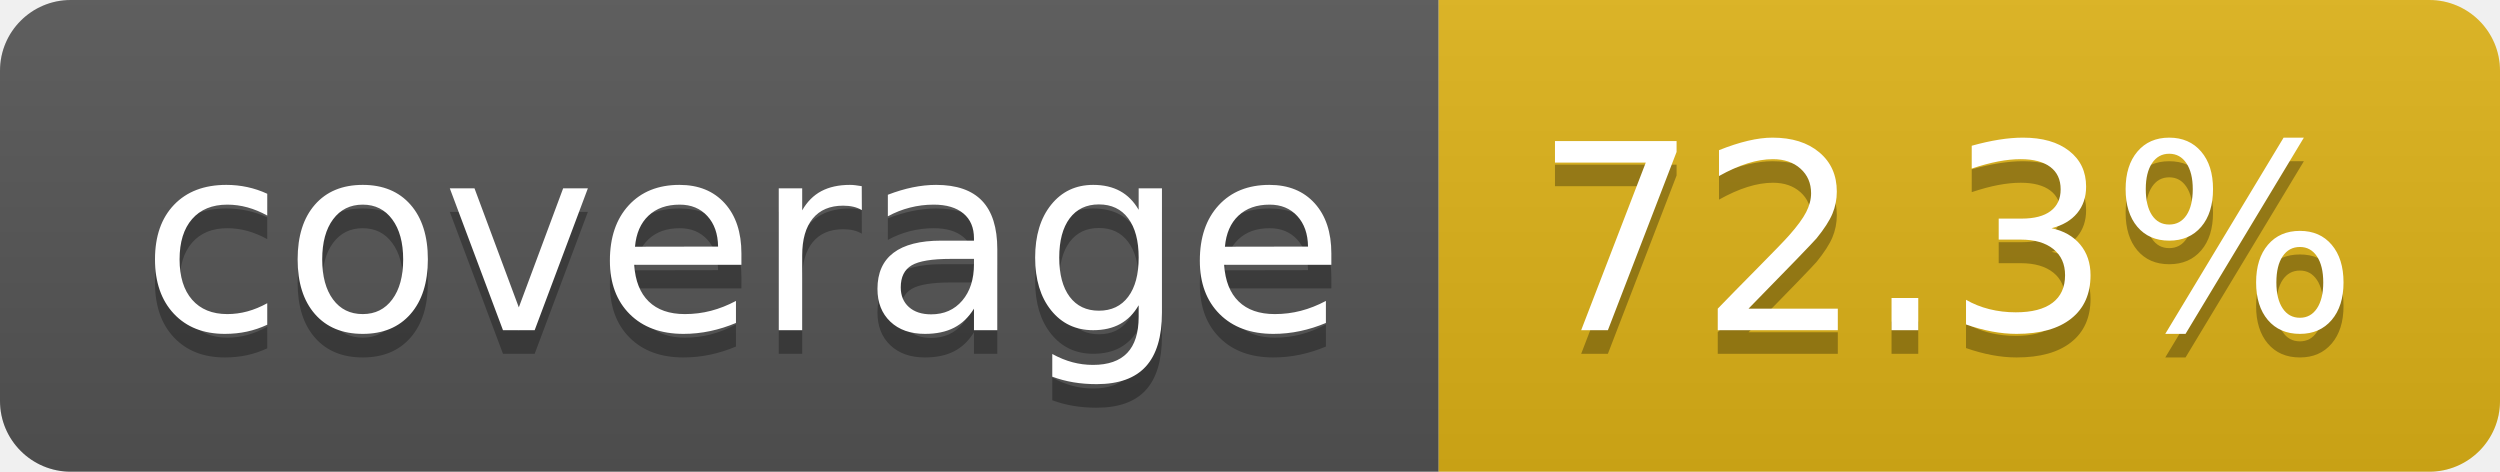
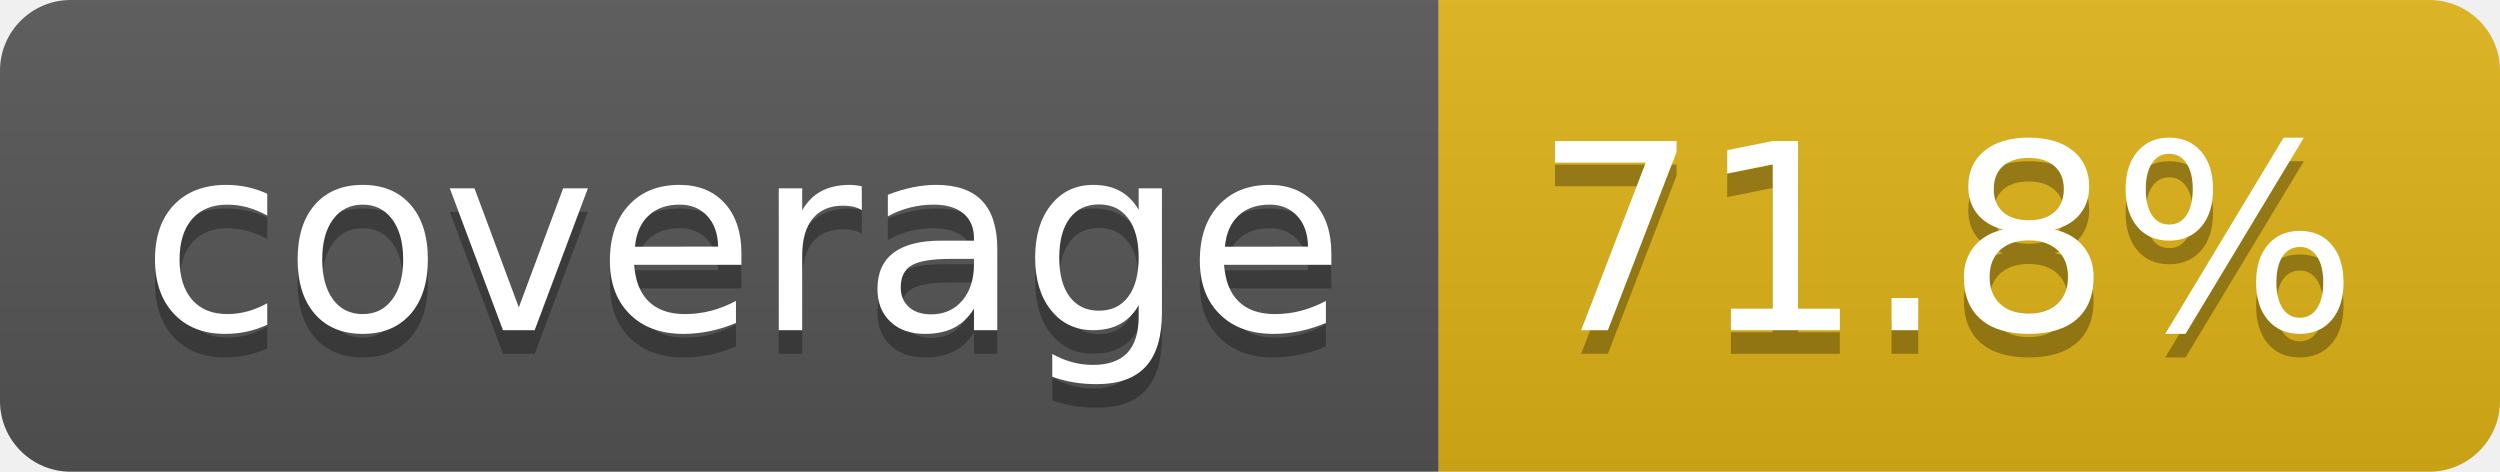
- <svg xmlns="http://www.w3.org/2000/svg" width="106" height="20" role="img" aria-label="coverage: 72.3%">
+ <svg xmlns="http://www.w3.org/2000/svg" width="106" height="20" role="img" aria-label="coverage: 71.8%">
  <linearGradient id="s" x2="0" y2="100%">
    <stop offset="0" stop-color="#bbb" stop-opacity=".1" />
    <stop offset="1" stop-opacity=".1" />
  </linearGradient>
  <clipPath id="r">
    <rect width="106" height="20" rx="3" fill="#fff" />
  </clipPath>
  <g clip-path="url(#r)">
    <rect width="61" height="20" fill="#555" />
    <rect x="61" width="45" height="20" fill="#dfb317" />
    <rect width="106" height="20" fill="url(#s)" />
  </g>
  <g fill="#fff" text-anchor="middle" font-family="Verdana,Geneva,DejaVu Sans,sans-serif" text-rendering="geometricPrecision" font-size="110">
    <text aria-hidden="true" x="315" y="150" fill="#010101" fill-opacity=".3" transform="scale(.1)" textLength="510">coverage</text>
    <text x="315" y="140" transform="scale(.1)" fill="#fff" textLength="510">coverage</text>
-     <text aria-hidden="true" x="825" y="150" fill="#010101" fill-opacity=".3" transform="scale(.1)" textLength="350">72.3%</text>
-     <text x="825" y="140" transform="scale(.1)" fill="#fff" textLength="350">72.3%</text>
+     <text aria-hidden="true" x="825" y="150" fill="#010101" fill-opacity=".3" transform="scale(.1)" textLength="350">71.8%</text>
+     <text x="825" y="140" transform="scale(.1)" fill="#fff" textLength="350">71.8%</text>
  </g>
</svg>
